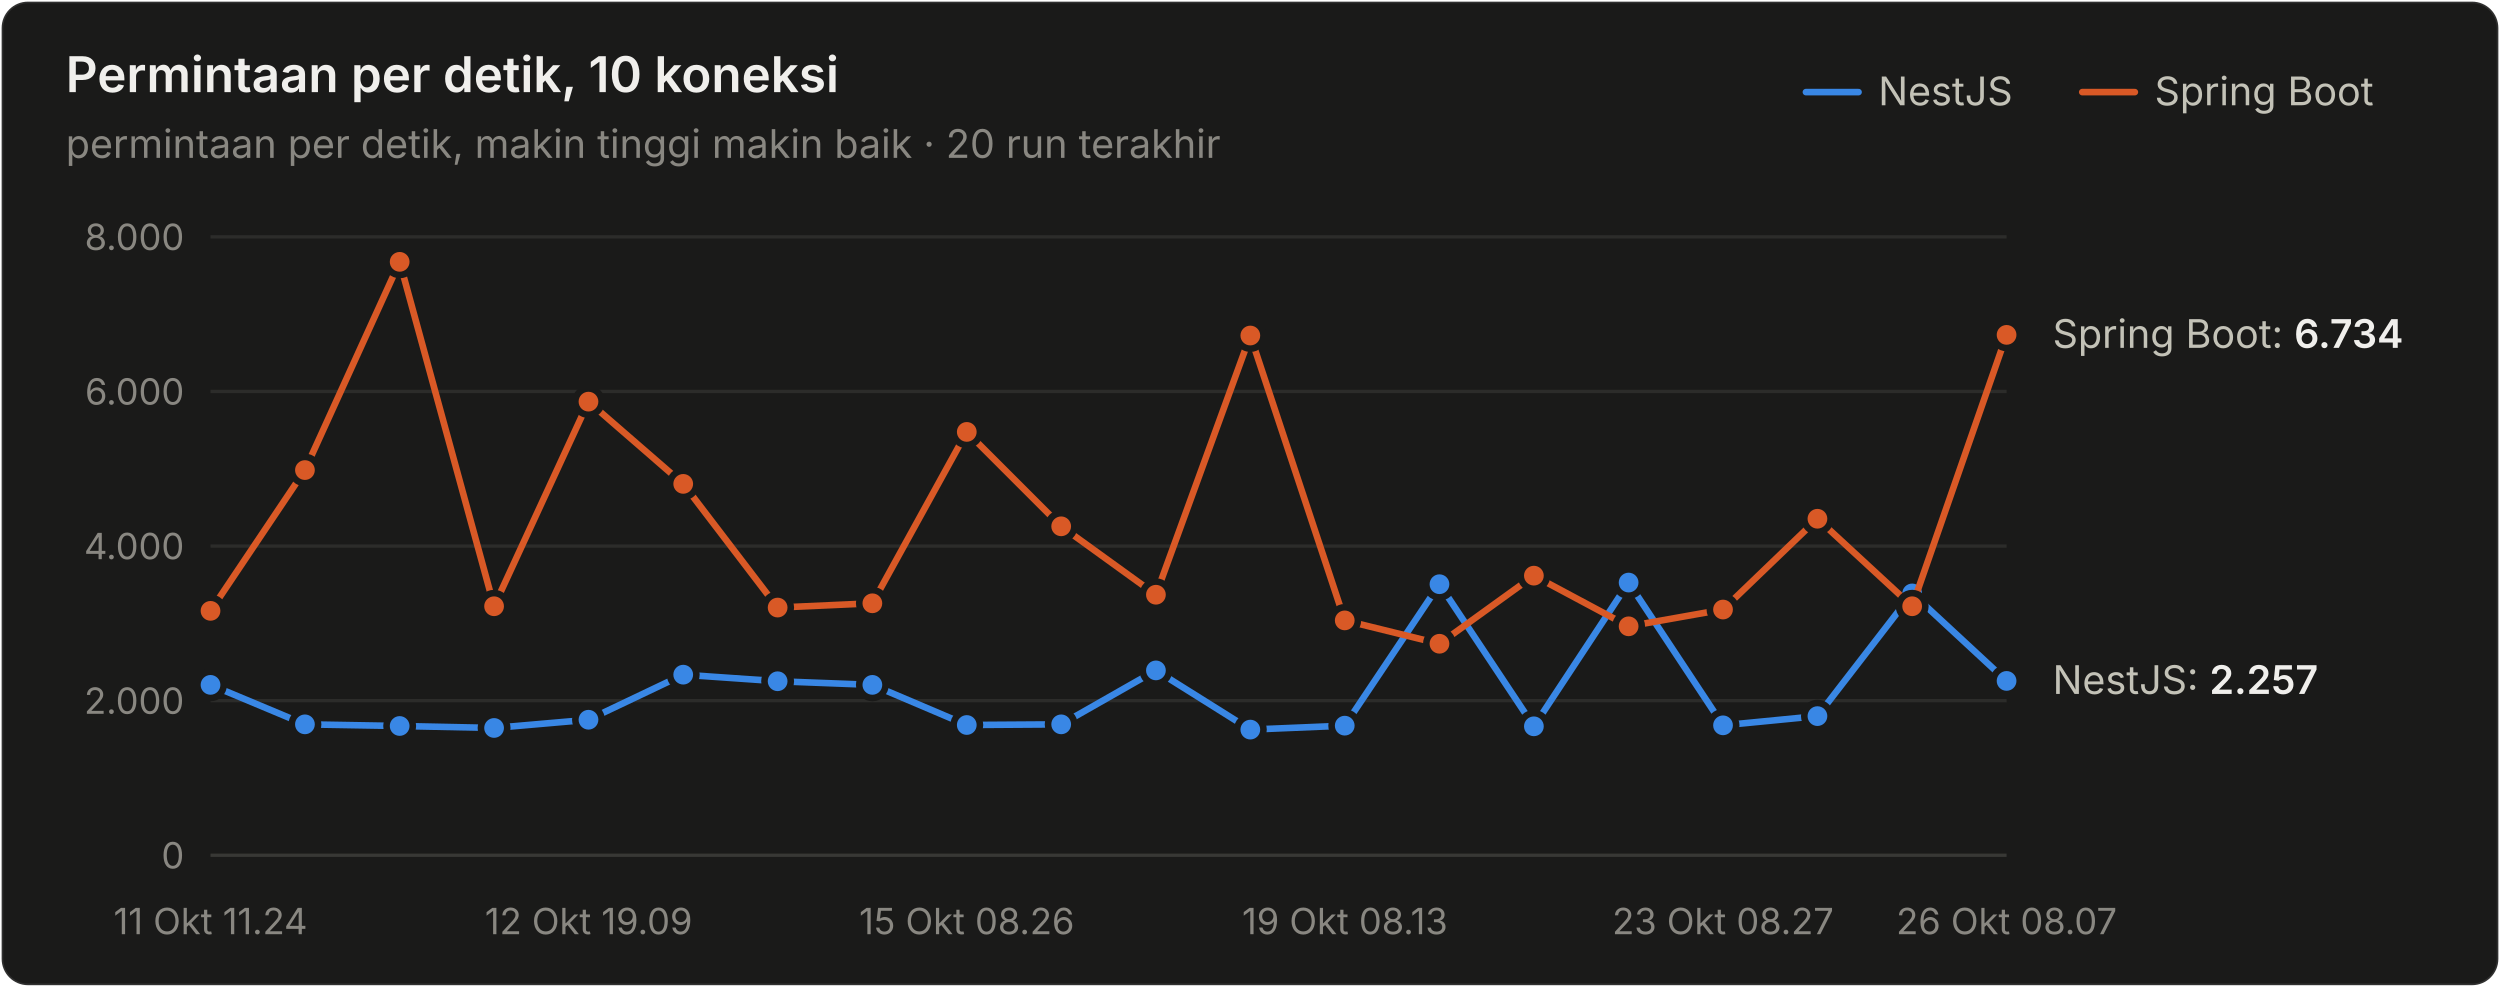
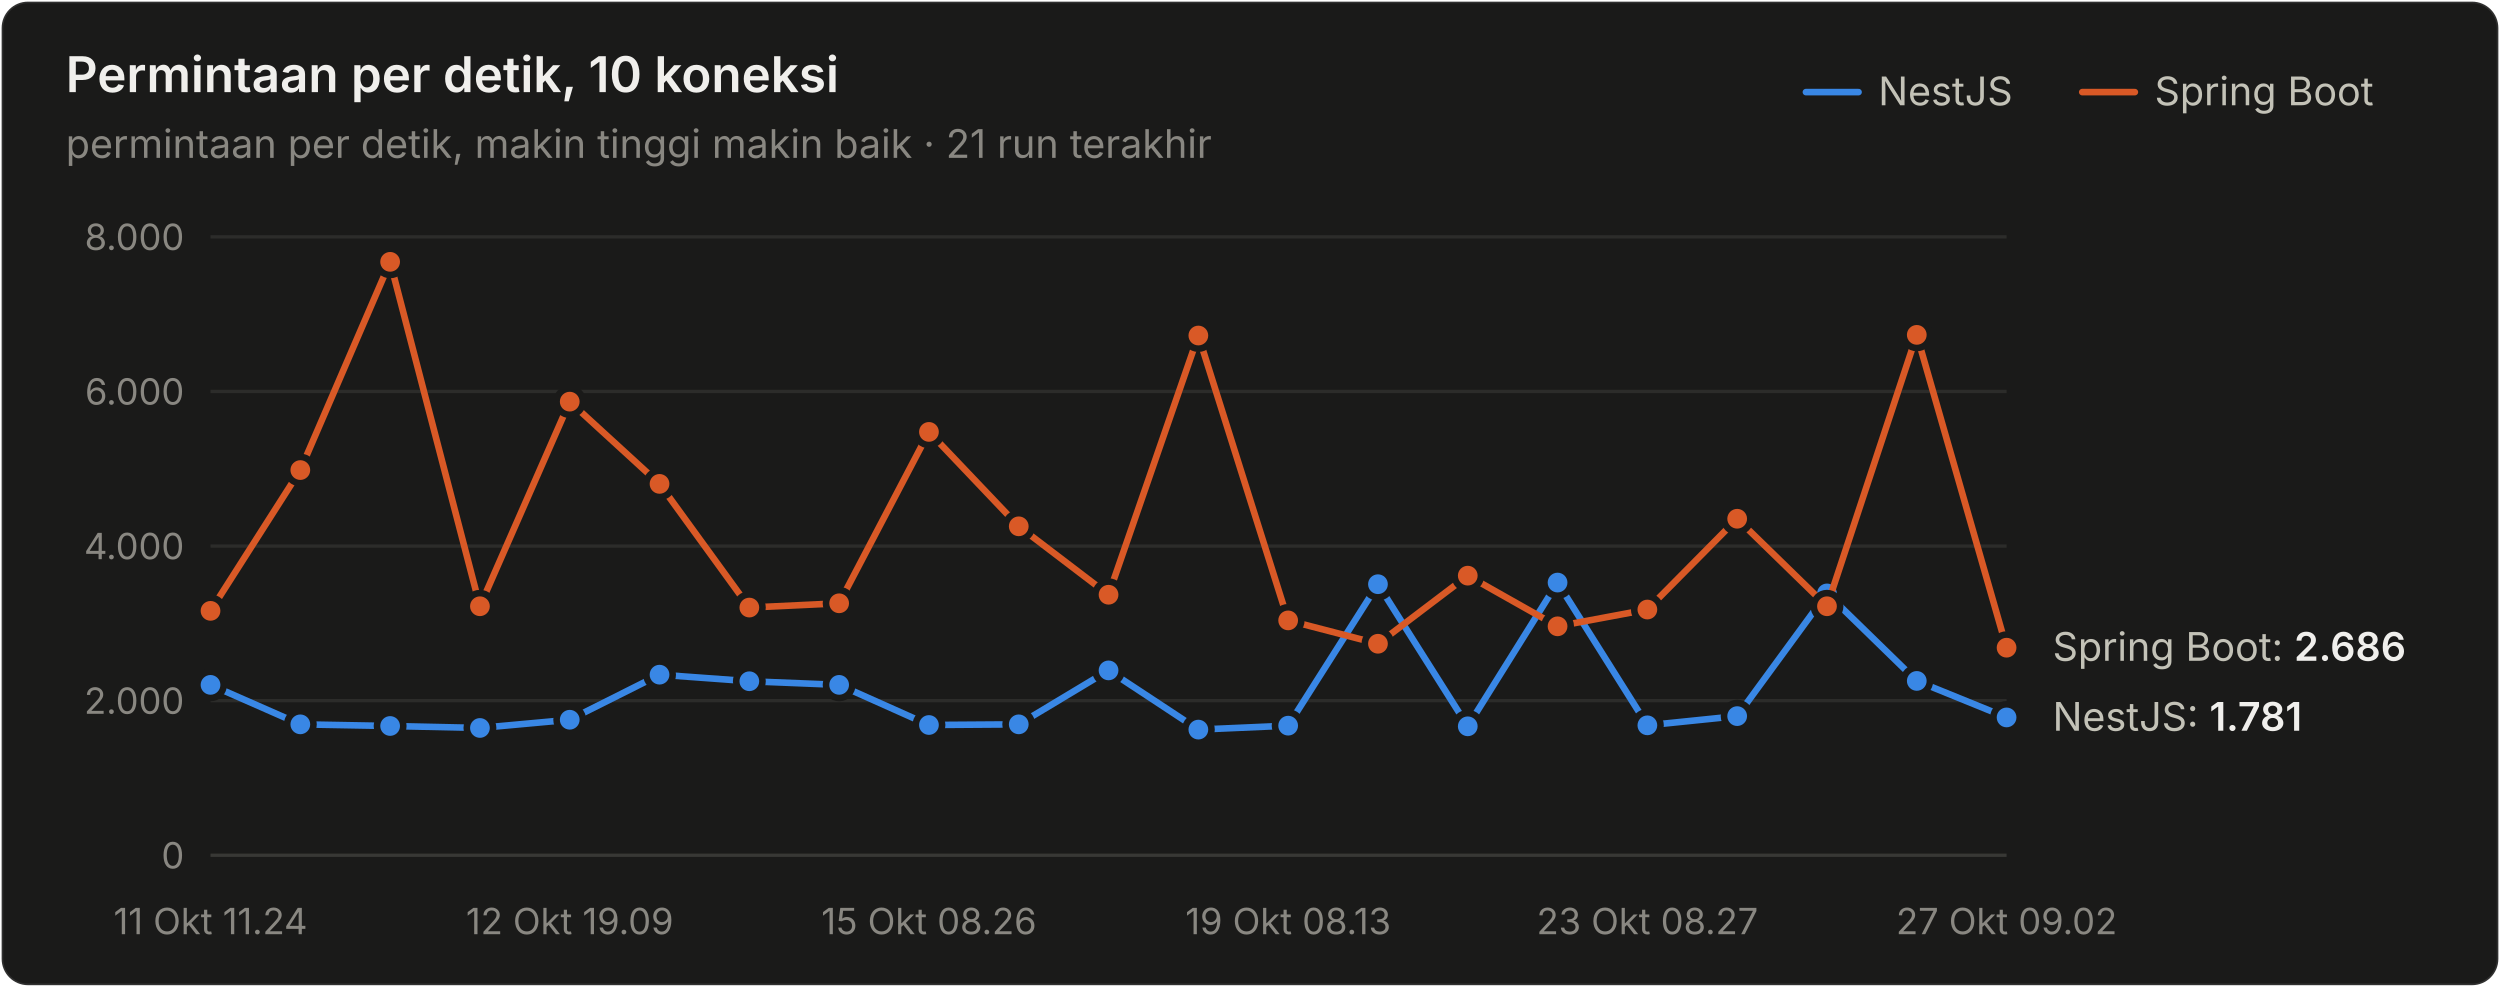
<svg xmlns="http://www.w3.org/2000/svg" width="760" height="300" viewBox="0 0 760 300" role="img" aria-label="Permintaan per detik, 10 koneksi">
  <style>text{font-family:system-ui,-apple-system,"Segoe UI",sans-serif}.angka{font-variant-numeric:tabular-nums}</style>
  <rect x="0.5" y="0.5" width="759" height="299" rx="8" fill="#1a1a19" stroke="rgba(255,255,255,0.10)" />
  <text x="20" y="28" font-size="15" font-weight="600" fill="#f0efec">Permintaan per detik, 10 koneksi</text>
-   <text x="20" y="48" font-size="12" fill="#898781">permintaan per detik, makin tinggi makin baik · 20 run terakhir</text>
+   <text x="20" y="48" font-size="12" fill="#898781">permintaan per detik, makin tinggi makin baik · 21 run terakhir</text>
  <text x="655" y="32" font-size="12" fill="#c3c2b7">Spring Boot</text>
  <line x1="633" y1="28" x2="649" y2="28" stroke="#d95926" stroke-width="2" stroke-linecap="round" />
  <text x="571" y="32" font-size="12" fill="#c3c2b7">NestJS</text>
  <line x1="549" y1="28" x2="565" y2="28" stroke="#3987e5" stroke-width="2" stroke-linecap="round" />
  <line x1="64" y1="260" x2="610" y2="260" stroke="#383835" stroke-width="1" />
  <text class="angka" x="56" y="264" font-size="11" text-anchor="end" fill="#898781">0</text>
  <line x1="64" y1="213" x2="610" y2="213" stroke="#2c2c2a" stroke-width="1" />
  <text class="angka" x="56" y="217" font-size="11" text-anchor="end" fill="#898781">2.000</text>
  <line x1="64" y1="166" x2="610" y2="166" stroke="#2c2c2a" stroke-width="1" />
  <text class="angka" x="56" y="170" font-size="11" text-anchor="end" fill="#898781">4.000</text>
  <line x1="64" y1="119" x2="610" y2="119" stroke="#2c2c2a" stroke-width="1" />
  <text class="angka" x="56" y="123" font-size="11" text-anchor="end" fill="#898781">6.000</text>
  <line x1="64" y1="72" x2="610" y2="72" stroke="#2c2c2a" stroke-width="1" />
  <text class="angka" x="56" y="76" font-size="11" text-anchor="end" fill="#898781">8.000</text>
  <text x="64" y="284" font-size="11" text-anchor="middle" fill="#898781">11 Okt 11.24</text>
-   <text x="178.947" y="284" font-size="11" text-anchor="middle" fill="#898781">12 Okt 19.09</text>
-   <text x="293.895" y="284" font-size="11" text-anchor="middle" fill="#898781">15 Okt 08.26</text>
-   <text x="408.842" y="284" font-size="11" text-anchor="middle" fill="#898781">19 Okt 08.13</text>
-   <text x="523.789" y="284" font-size="11" text-anchor="middle" fill="#898781">23 Okt 08.27</text>
-   <text x="610" y="284" font-size="11" text-anchor="middle" fill="#898781">26 Okt 08.07</text>
-   <path d="M64.0,208.2 L92.7,220.2 L121.5,220.7 L150.2,221.3 L178.9,218.8 L207.7,205.1 L236.4,207.1 L265.2,208.2 L293.9,220.4 L322.6,220.2 L351.4,203.8 L380.1,221.8 L408.8,220.6 L437.6,177.6 L466.3,220.8 L495.1,177.1 L523.8,220.5 L552.5,217.7 L581.3,180.4 L610.0,207.0" fill="none" stroke="#3987e5" stroke-width="2" stroke-linejoin="round" stroke-linecap="round" />
+   <text x="173.2" y="284" font-size="11" text-anchor="middle" fill="#898781">12 Okt 19.09</text>
+   <text x="282.4" y="284" font-size="11" text-anchor="middle" fill="#898781">15 Okt 08.26</text>
+   <text x="391.6" y="284" font-size="11" text-anchor="middle" fill="#898781">19 Okt 08.13</text>
+   <text x="500.8" y="284" font-size="11" text-anchor="middle" fill="#898781">23 Okt 08.27</text>
+   <text x="610" y="284" font-size="11" text-anchor="middle" fill="#898781">27 Okt 09.02</text>
+   <path d="M64.0,208.2 L91.3,220.2 L118.6,220.7 L145.9,221.3 L173.2,218.8 L200.5,205.1 L227.8,207.1 L255.1,208.2 L282.4,220.4 L309.7,220.2 L337.0,203.8 L364.3,221.8 L391.6,220.6 L418.9,177.6 L446.2,220.8 L473.5,177.1 L500.8,220.5 L528.1,217.7 L555.4,180.4 L582.7,207.0 L610.0,218.1" fill="none" stroke="#3987e5" stroke-width="2" stroke-linejoin="round" stroke-linecap="round" />
  <circle cx="64.0" cy="208.2" r="4" fill="#3987e5" stroke="#1a1a19" stroke-width="2" />
-   <circle cx="92.7" cy="220.2" r="4" fill="#3987e5" stroke="#1a1a19" stroke-width="2" />
-   <circle cx="121.5" cy="220.7" r="4" fill="#3987e5" stroke="#1a1a19" stroke-width="2" />
-   <circle cx="150.2" cy="221.3" r="4" fill="#3987e5" stroke="#1a1a19" stroke-width="2" />
-   <circle cx="178.9" cy="218.8" r="4" fill="#3987e5" stroke="#1a1a19" stroke-width="2" />
-   <circle cx="207.7" cy="205.1" r="4" fill="#3987e5" stroke="#1a1a19" stroke-width="2" />
-   <circle cx="236.4" cy="207.1" r="4" fill="#3987e5" stroke="#1a1a19" stroke-width="2" />
-   <circle cx="265.2" cy="208.2" r="4" fill="#3987e5" stroke="#1a1a19" stroke-width="2" />
-   <circle cx="293.9" cy="220.4" r="4" fill="#3987e5" stroke="#1a1a19" stroke-width="2" />
-   <circle cx="322.6" cy="220.2" r="4" fill="#3987e5" stroke="#1a1a19" stroke-width="2" />
-   <circle cx="351.4" cy="203.8" r="4" fill="#3987e5" stroke="#1a1a19" stroke-width="2" />
-   <circle cx="380.1" cy="221.8" r="4" fill="#3987e5" stroke="#1a1a19" stroke-width="2" />
-   <circle cx="408.8" cy="220.6" r="4" fill="#3987e5" stroke="#1a1a19" stroke-width="2" />
-   <circle cx="437.6" cy="177.6" r="4" fill="#3987e5" stroke="#1a1a19" stroke-width="2" />
-   <circle cx="466.3" cy="220.8" r="4" fill="#3987e5" stroke="#1a1a19" stroke-width="2" />
-   <circle cx="495.1" cy="177.1" r="4" fill="#3987e5" stroke="#1a1a19" stroke-width="2" />
-   <circle cx="523.8" cy="220.5" r="4" fill="#3987e5" stroke="#1a1a19" stroke-width="2" />
-   <circle cx="552.5" cy="217.7" r="4" fill="#3987e5" stroke="#1a1a19" stroke-width="2" />
-   <circle cx="581.3" cy="180.4" r="4" fill="#3987e5" stroke="#1a1a19" stroke-width="2" />
-   <circle cx="610.0" cy="207.0" r="4" fill="#3987e5" stroke="#1a1a19" stroke-width="2" />
-   <path d="M64.0,185.7 L92.7,142.9 L121.5,79.6 L150.2,184.3 L178.9,122.1 L207.7,147.1 L236.4,184.7 L265.2,183.4 L293.9,131.3 L322.6,160.0 L351.4,180.8 L380.1,102.0 L408.8,188.6 L437.6,195.7 L466.3,175.0 L495.1,190.4 L523.8,185.3 L552.5,157.7 L581.3,184.3 L610.0,101.8" fill="none" stroke="#d95926" stroke-width="2" stroke-linejoin="round" stroke-linecap="round" />
+   <circle cx="91.3" cy="220.2" r="4" fill="#3987e5" stroke="#1a1a19" stroke-width="2" />
+   <circle cx="118.6" cy="220.7" r="4" fill="#3987e5" stroke="#1a1a19" stroke-width="2" />
+   <circle cx="145.9" cy="221.3" r="4" fill="#3987e5" stroke="#1a1a19" stroke-width="2" />
+   <circle cx="173.2" cy="218.8" r="4" fill="#3987e5" stroke="#1a1a19" stroke-width="2" />
+   <circle cx="200.5" cy="205.1" r="4" fill="#3987e5" stroke="#1a1a19" stroke-width="2" />
+   <circle cx="227.8" cy="207.1" r="4" fill="#3987e5" stroke="#1a1a19" stroke-width="2" />
+   <circle cx="255.1" cy="208.2" r="4" fill="#3987e5" stroke="#1a1a19" stroke-width="2" />
+   <circle cx="282.4" cy="220.4" r="4" fill="#3987e5" stroke="#1a1a19" stroke-width="2" />
+   <circle cx="309.7" cy="220.2" r="4" fill="#3987e5" stroke="#1a1a19" stroke-width="2" />
+   <circle cx="337.0" cy="203.8" r="4" fill="#3987e5" stroke="#1a1a19" stroke-width="2" />
+   <circle cx="364.3" cy="221.8" r="4" fill="#3987e5" stroke="#1a1a19" stroke-width="2" />
+   <circle cx="391.6" cy="220.6" r="4" fill="#3987e5" stroke="#1a1a19" stroke-width="2" />
+   <circle cx="418.9" cy="177.6" r="4" fill="#3987e5" stroke="#1a1a19" stroke-width="2" />
+   <circle cx="446.2" cy="220.8" r="4" fill="#3987e5" stroke="#1a1a19" stroke-width="2" />
+   <circle cx="473.5" cy="177.1" r="4" fill="#3987e5" stroke="#1a1a19" stroke-width="2" />
+   <circle cx="500.8" cy="220.5" r="4" fill="#3987e5" stroke="#1a1a19" stroke-width="2" />
+   <circle cx="528.1" cy="217.7" r="4" fill="#3987e5" stroke="#1a1a19" stroke-width="2" />
+   <circle cx="555.4" cy="180.4" r="4" fill="#3987e5" stroke="#1a1a19" stroke-width="2" />
+   <circle cx="582.7" cy="207.0" r="4" fill="#3987e5" stroke="#1a1a19" stroke-width="2" />
+   <circle cx="610.0" cy="218.1" r="4" fill="#3987e5" stroke="#1a1a19" stroke-width="2" />
+   <path d="M64.0,185.7 L91.3,142.9 L118.6,79.6 L145.9,184.3 L173.2,122.1 L200.5,147.1 L227.8,184.7 L255.1,183.4 L282.4,131.3 L309.7,160.0 L337.0,180.8 L364.3,102.0 L391.6,188.6 L418.9,195.7 L446.2,175.0 L473.5,190.4 L500.8,185.3 L528.1,157.7 L555.4,184.3 L582.7,101.8 L610.0,196.9" fill="none" stroke="#d95926" stroke-width="2" stroke-linejoin="round" stroke-linecap="round" />
  <circle cx="64.0" cy="185.7" r="4" fill="#d95926" stroke="#1a1a19" stroke-width="2" />
-   <circle cx="92.7" cy="142.9" r="4" fill="#d95926" stroke="#1a1a19" stroke-width="2" />
-   <circle cx="121.5" cy="79.6" r="4" fill="#d95926" stroke="#1a1a19" stroke-width="2" />
-   <circle cx="150.2" cy="184.3" r="4" fill="#d95926" stroke="#1a1a19" stroke-width="2" />
-   <circle cx="178.9" cy="122.1" r="4" fill="#d95926" stroke="#1a1a19" stroke-width="2" />
-   <circle cx="207.7" cy="147.1" r="4" fill="#d95926" stroke="#1a1a19" stroke-width="2" />
-   <circle cx="236.4" cy="184.7" r="4" fill="#d95926" stroke="#1a1a19" stroke-width="2" />
-   <circle cx="265.2" cy="183.4" r="4" fill="#d95926" stroke="#1a1a19" stroke-width="2" />
-   <circle cx="293.9" cy="131.3" r="4" fill="#d95926" stroke="#1a1a19" stroke-width="2" />
-   <circle cx="322.6" cy="160.0" r="4" fill="#d95926" stroke="#1a1a19" stroke-width="2" />
-   <circle cx="351.4" cy="180.8" r="4" fill="#d95926" stroke="#1a1a19" stroke-width="2" />
-   <circle cx="380.1" cy="102.0" r="4" fill="#d95926" stroke="#1a1a19" stroke-width="2" />
-   <circle cx="408.8" cy="188.6" r="4" fill="#d95926" stroke="#1a1a19" stroke-width="2" />
-   <circle cx="437.6" cy="195.7" r="4" fill="#d95926" stroke="#1a1a19" stroke-width="2" />
-   <circle cx="466.3" cy="175.0" r="4" fill="#d95926" stroke="#1a1a19" stroke-width="2" />
-   <circle cx="495.1" cy="190.4" r="4" fill="#d95926" stroke="#1a1a19" stroke-width="2" />
-   <circle cx="523.8" cy="185.3" r="4" fill="#d95926" stroke="#1a1a19" stroke-width="2" />
-   <circle cx="552.5" cy="157.7" r="4" fill="#d95926" stroke="#1a1a19" stroke-width="2" />
-   <circle cx="581.3" cy="184.3" r="4" fill="#d95926" stroke="#1a1a19" stroke-width="2" />
-   <circle cx="610.0" cy="101.8" r="4" fill="#d95926" stroke="#1a1a19" stroke-width="2" />
-   <text class="angka" x="624" y="105.751" font-size="12" fill="#c3c2b7">Spring Boot: <tspan fill="#f0efec" font-weight="600">6.734</tspan>
+   <circle cx="91.3" cy="142.9" r="4" fill="#d95926" stroke="#1a1a19" stroke-width="2" />
+   <circle cx="118.6" cy="79.6" r="4" fill="#d95926" stroke="#1a1a19" stroke-width="2" />
+   <circle cx="145.9" cy="184.3" r="4" fill="#d95926" stroke="#1a1a19" stroke-width="2" />
+   <circle cx="173.2" cy="122.1" r="4" fill="#d95926" stroke="#1a1a19" stroke-width="2" />
+   <circle cx="200.5" cy="147.1" r="4" fill="#d95926" stroke="#1a1a19" stroke-width="2" />
+   <circle cx="227.8" cy="184.7" r="4" fill="#d95926" stroke="#1a1a19" stroke-width="2" />
+   <circle cx="255.1" cy="183.4" r="4" fill="#d95926" stroke="#1a1a19" stroke-width="2" />
+   <circle cx="282.4" cy="131.3" r="4" fill="#d95926" stroke="#1a1a19" stroke-width="2" />
+   <circle cx="309.7" cy="160.0" r="4" fill="#d95926" stroke="#1a1a19" stroke-width="2" />
+   <circle cx="337.0" cy="180.8" r="4" fill="#d95926" stroke="#1a1a19" stroke-width="2" />
+   <circle cx="364.3" cy="102.0" r="4" fill="#d95926" stroke="#1a1a19" stroke-width="2" />
+   <circle cx="391.6" cy="188.6" r="4" fill="#d95926" stroke="#1a1a19" stroke-width="2" />
+   <circle cx="418.9" cy="195.7" r="4" fill="#d95926" stroke="#1a1a19" stroke-width="2" />
+   <circle cx="446.2" cy="175.0" r="4" fill="#d95926" stroke="#1a1a19" stroke-width="2" />
+   <circle cx="473.5" cy="190.4" r="4" fill="#d95926" stroke="#1a1a19" stroke-width="2" />
+   <circle cx="500.8" cy="185.3" r="4" fill="#d95926" stroke="#1a1a19" stroke-width="2" />
+   <circle cx="528.1" cy="157.7" r="4" fill="#d95926" stroke="#1a1a19" stroke-width="2" />
+   <circle cx="555.4" cy="184.3" r="4" fill="#d95926" stroke="#1a1a19" stroke-width="2" />
+   <circle cx="582.7" cy="101.8" r="4" fill="#d95926" stroke="#1a1a19" stroke-width="2" />
+   <circle cx="610.0" cy="196.9" r="4" fill="#d95926" stroke="#1a1a19" stroke-width="2" />
+   <text class="angka" x="624" y="200.879" font-size="12" fill="#c3c2b7">Spring Boot: <tspan fill="#f0efec" font-weight="600">2.686</tspan>
  </text>
-   <text class="angka" x="624" y="210.96" font-size="12" fill="#c3c2b7">NestJS: <tspan fill="#f0efec" font-weight="600">2.257</tspan>
+   <text class="angka" x="624" y="222.147" font-size="12" fill="#c3c2b7">NestJS: <tspan fill="#f0efec" font-weight="600">1.781</tspan>
  </text>
</svg>
